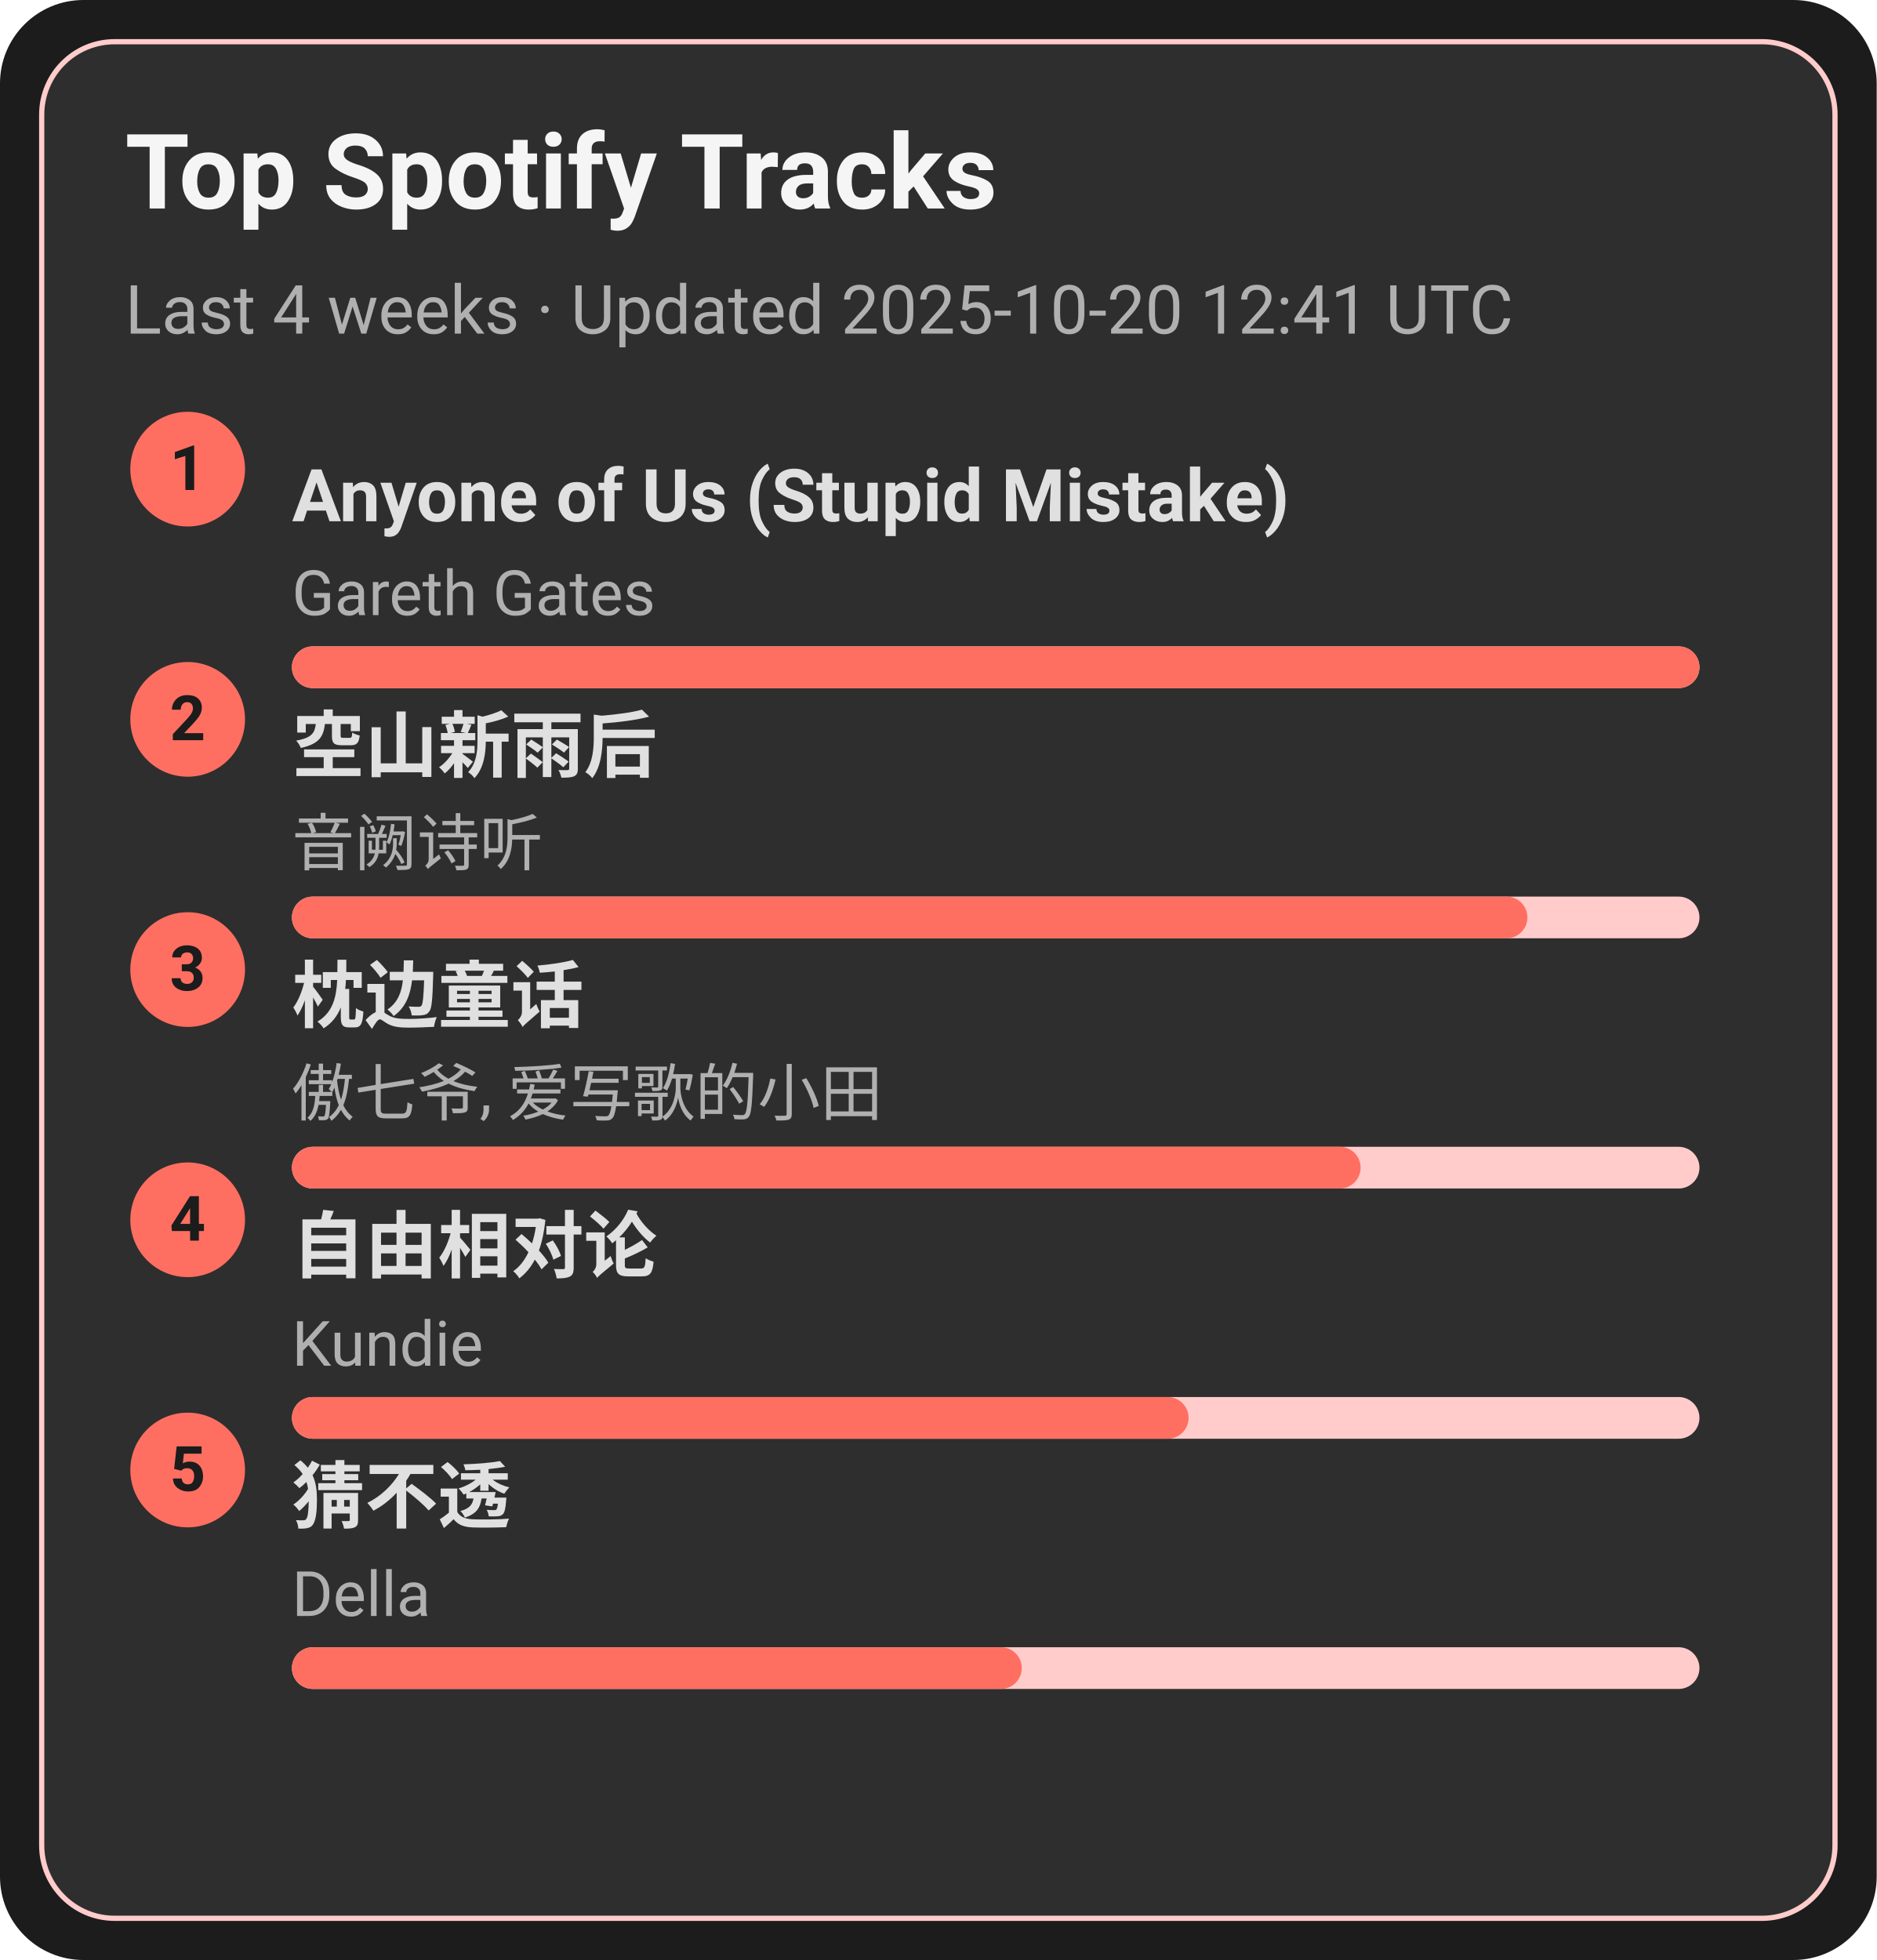
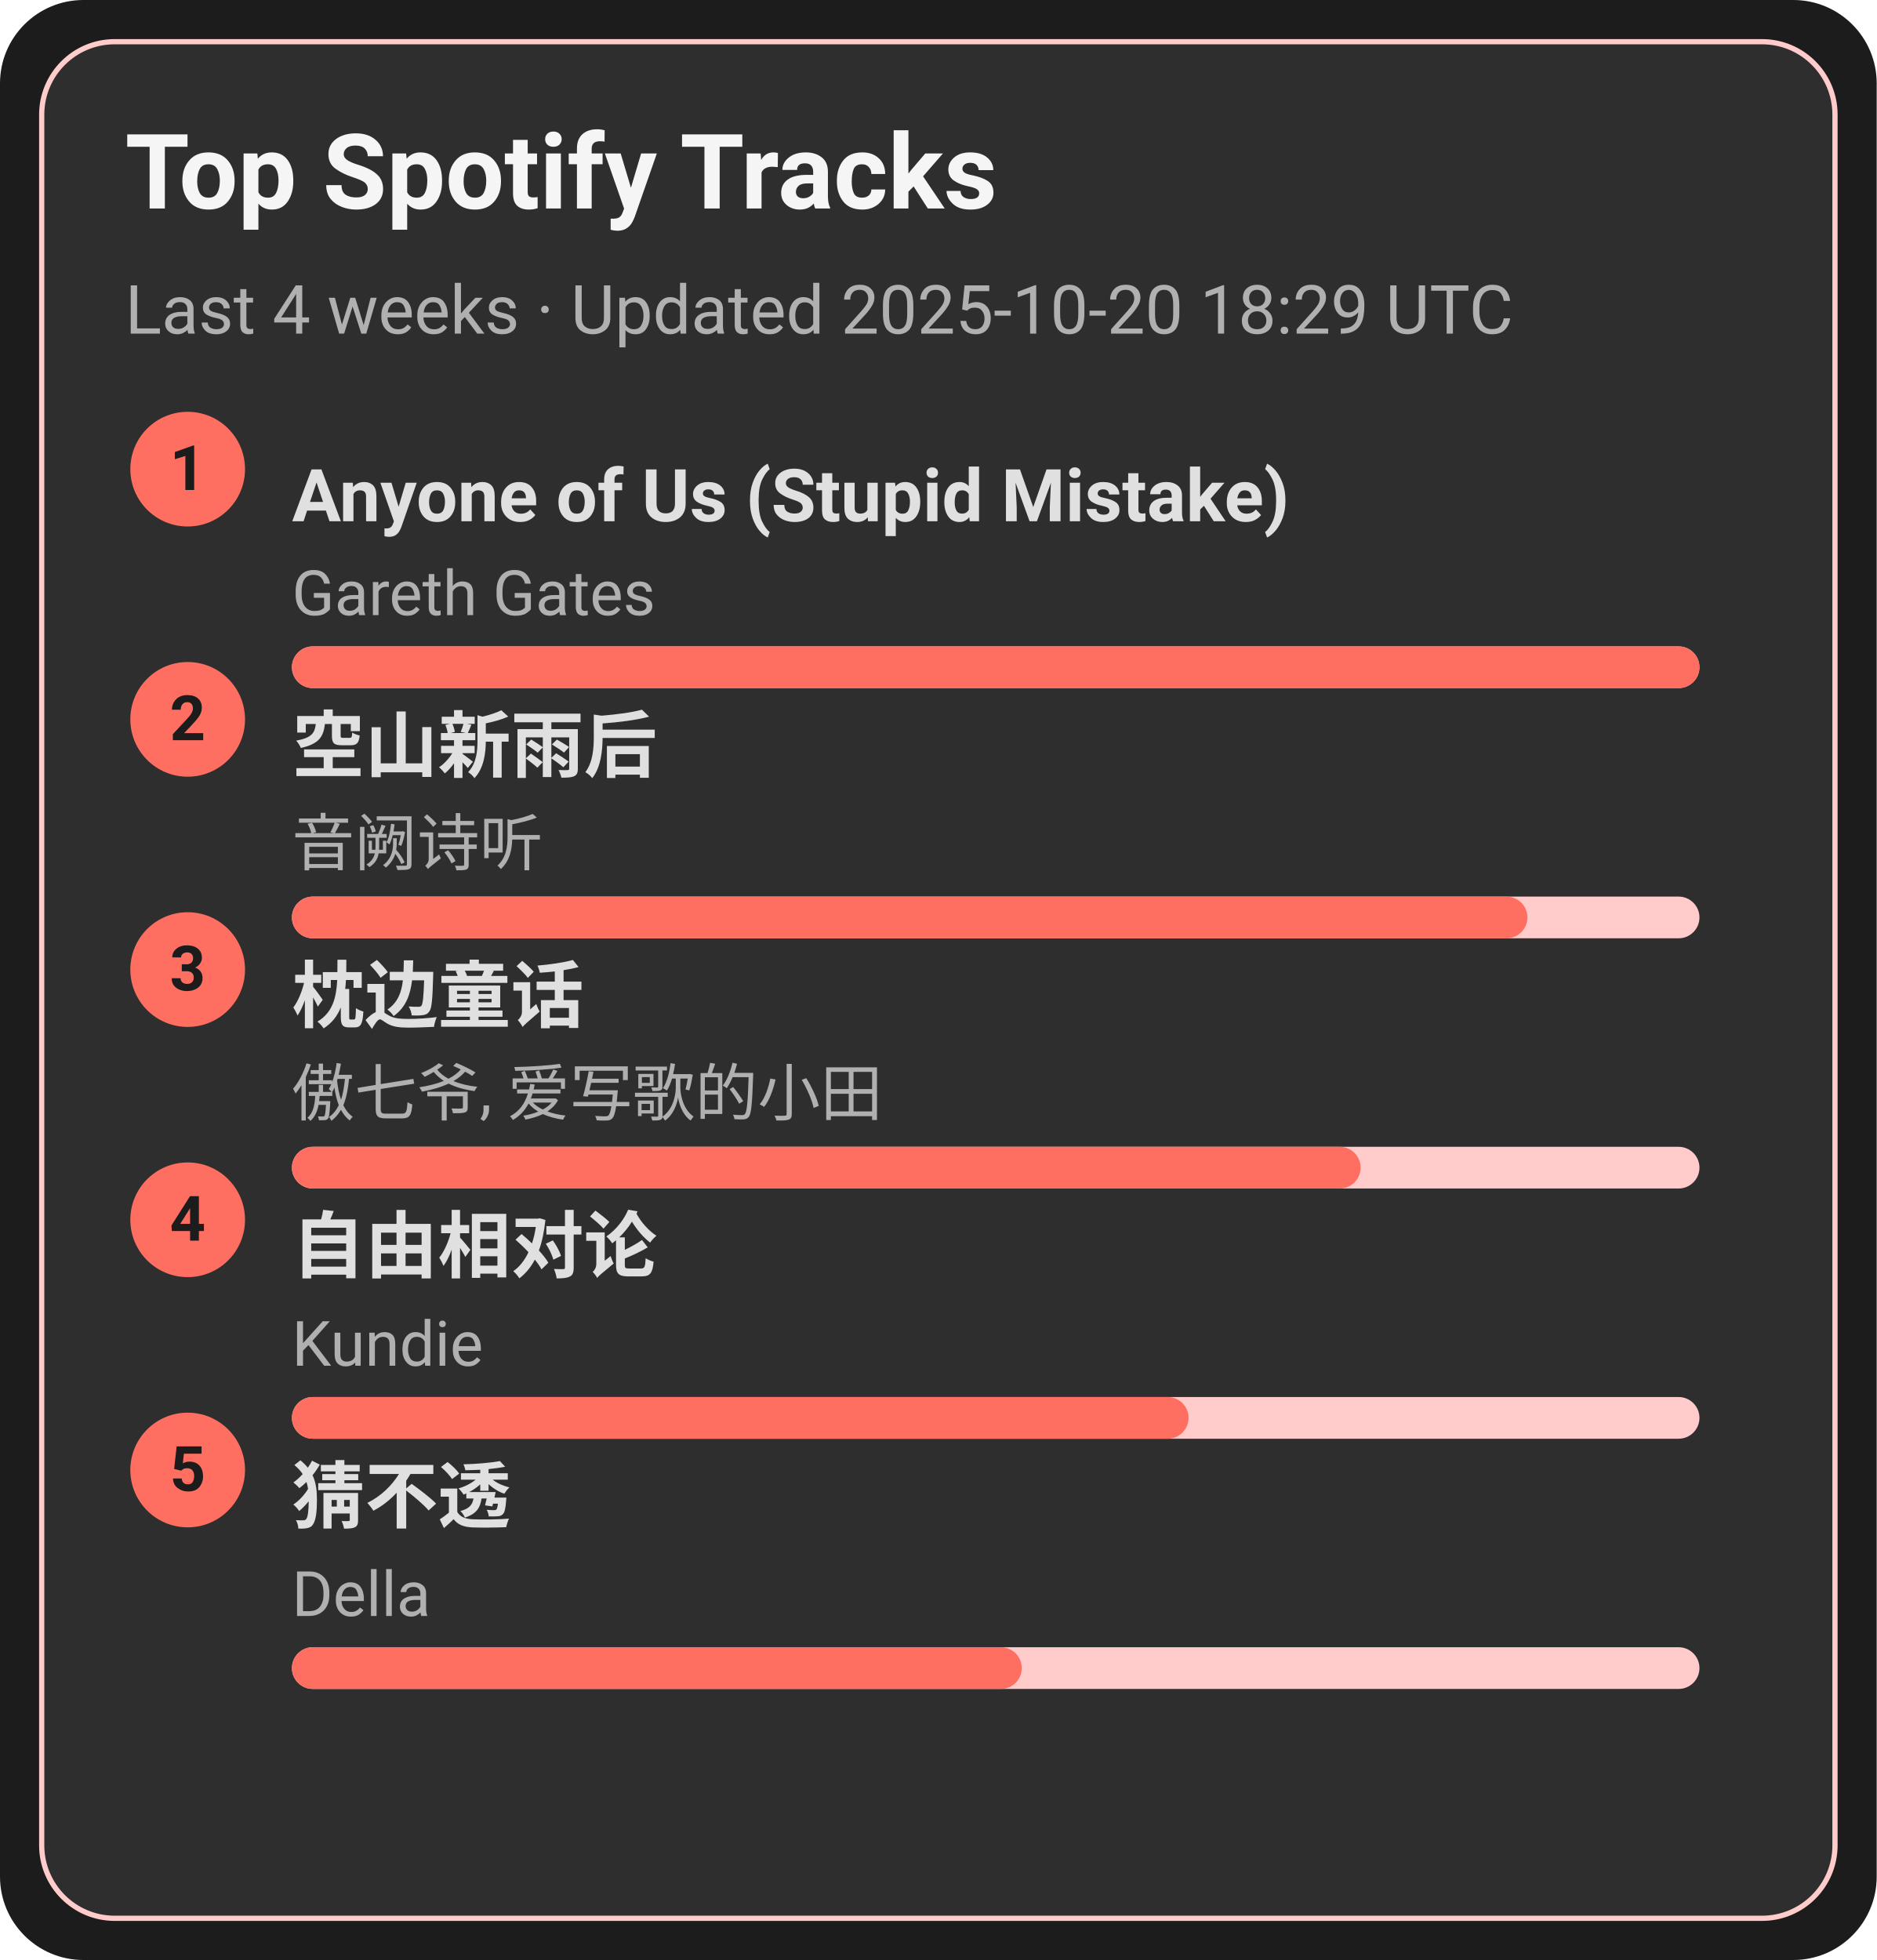
<svg xmlns="http://www.w3.org/2000/svg" width="360" height="376" viewBox="0 0 360 376">
  <style>text{font-family:-apple-system,BlinkMacSystemFont,Segoe UI,Roboto,Ubuntu,Helvetica Neue,Arial,Noto Sans,sans-serif}</style>
  <rect width="360" height="376" rx="16" fill="#1c1c1c" />
  <rect x="8" y="8" width="344" height="360" rx="14" fill="#2e2e2e" stroke="#ffcccb" />
  <text x="24" y="40" font-size="20" fill="#f5f5f5" font-weight="600">Top Spotify Tracks</text>
-   <text x="24" y="64" font-size="13" fill="#b0b0b0">Last 4 weeks · Updated 2025-10-20 12:41 UTC</text>
+   <text x="24" y="64" font-size="13" fill="#b0b0b0">Last 4 weeks · Updated 2025-10-20 18:29 UTC</text>
  <circle cx="36" cy="90" r="11" fill="#ff6f61" />
  <text x="36" y="94" text-anchor="middle" font-size="12" fill="#1c1c1c" font-weight="700">1</text>
  <a href="https://open.spotify.com/track/7KZo8AI9F3Vnn3FXEYBL9f" target="_blank" rel="noopener noreferrer">
    <text x="56" y="100" font-size="14" fill="#e0e0e0" font-weight="600">Anyone of Us (Stupid Mistake)</text>
  </a>
  <text x="56" y="118" font-size="12" fill="#b0b0b0">Gareth Gates</text>
  <rect x="56" y="124" width="270" height="8" rx="4" fill="#ffcccb" />
  <rect x="56" y="124" width="270" height="8" rx="4" fill="#ff6f61" />
  <circle cx="36" cy="138" r="11" fill="#ff6f61" />
  <text x="36" y="142" text-anchor="middle" font-size="12" fill="#1c1c1c" font-weight="700">2</text>
  <a href="https://open.spotify.com/track/7c1D58U8AIVOGlYzh5U6sk" target="_blank" rel="noopener noreferrer">
    <text x="56" y="148" font-size="14" fill="#e0e0e0" font-weight="600">空山新雨后</text>
  </a>
  <text x="56" y="166" font-size="12" fill="#b0b0b0">音阙诗听</text>
  <rect x="56" y="172" width="270" height="8" rx="4" fill="#ffcccb" />
  <rect x="56" y="172" width="237" height="8" rx="4" fill="#ff6f61" />
  <circle cx="36" cy="186" r="11" fill="#ff6f61" />
  <text x="36" y="190" text-anchor="middle" font-size="12" fill="#1c1c1c" font-weight="700">3</text>
  <a href="https://open.spotify.com/track/3I8tlHNA9NM8dL0B23xGIY" target="_blank" rel="noopener noreferrer">
    <text x="56" y="196" font-size="14" fill="#e0e0e0" font-weight="600">枕边童话</text>
  </a>
  <text x="56" y="214" font-size="12" fill="#b0b0b0">傲七爷, 爱写歌的小田</text>
  <rect x="56" y="220" width="270" height="8" rx="4" fill="#ffcccb" />
  <rect x="56" y="220" width="205" height="8" rx="4" fill="#ff6f61" />
  <circle cx="36" cy="234" r="11" fill="#ff6f61" />
  <text x="36" y="238" text-anchor="middle" font-size="12" fill="#1c1c1c" font-weight="700">4</text>
  <a href="https://open.spotify.com/track/1np2B0M4TkyE1xgpjG4dJn" target="_blank" rel="noopener noreferrer">
    <text x="56" y="244" font-size="14" fill="#e0e0e0" font-weight="600">自由相对论</text>
  </a>
  <text x="56" y="262" font-size="12" fill="#b0b0b0">Kundie</text>
  <rect x="56" y="268" width="270" height="8" rx="4" fill="#ffcccb" />
  <rect x="56" y="268" width="172" height="8" rx="4" fill="#ff6f61" />
  <circle cx="36" cy="282" r="11" fill="#ff6f61" />
  <text x="36" y="286" text-anchor="middle" font-size="12" fill="#1c1c1c" font-weight="700">5</text>
  <a href="https://open.spotify.com/track/5FGzM47D9MUa0y7qb2D0Ix" target="_blank" rel="noopener noreferrer">
    <text x="56" y="292" font-size="14" fill="#e0e0e0" font-weight="600">猜不透</text>
  </a>
  <text x="56" y="310" font-size="12" fill="#b0b0b0">Della</text>
  <rect x="56" y="316" width="270" height="8" rx="4" fill="#ffcccb" />
  <rect x="56" y="316" width="140" height="8" rx="4" fill="#ff6f61" />
</svg>
